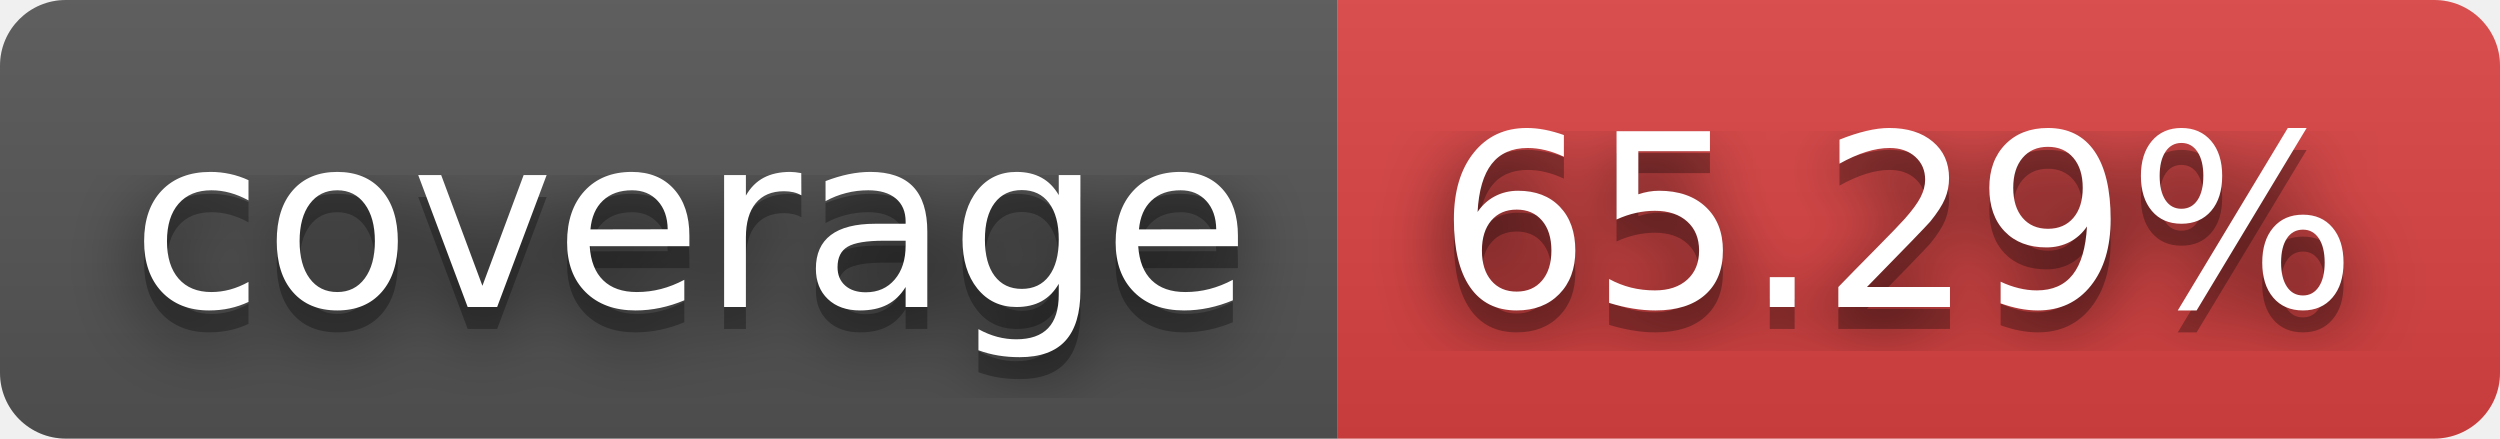
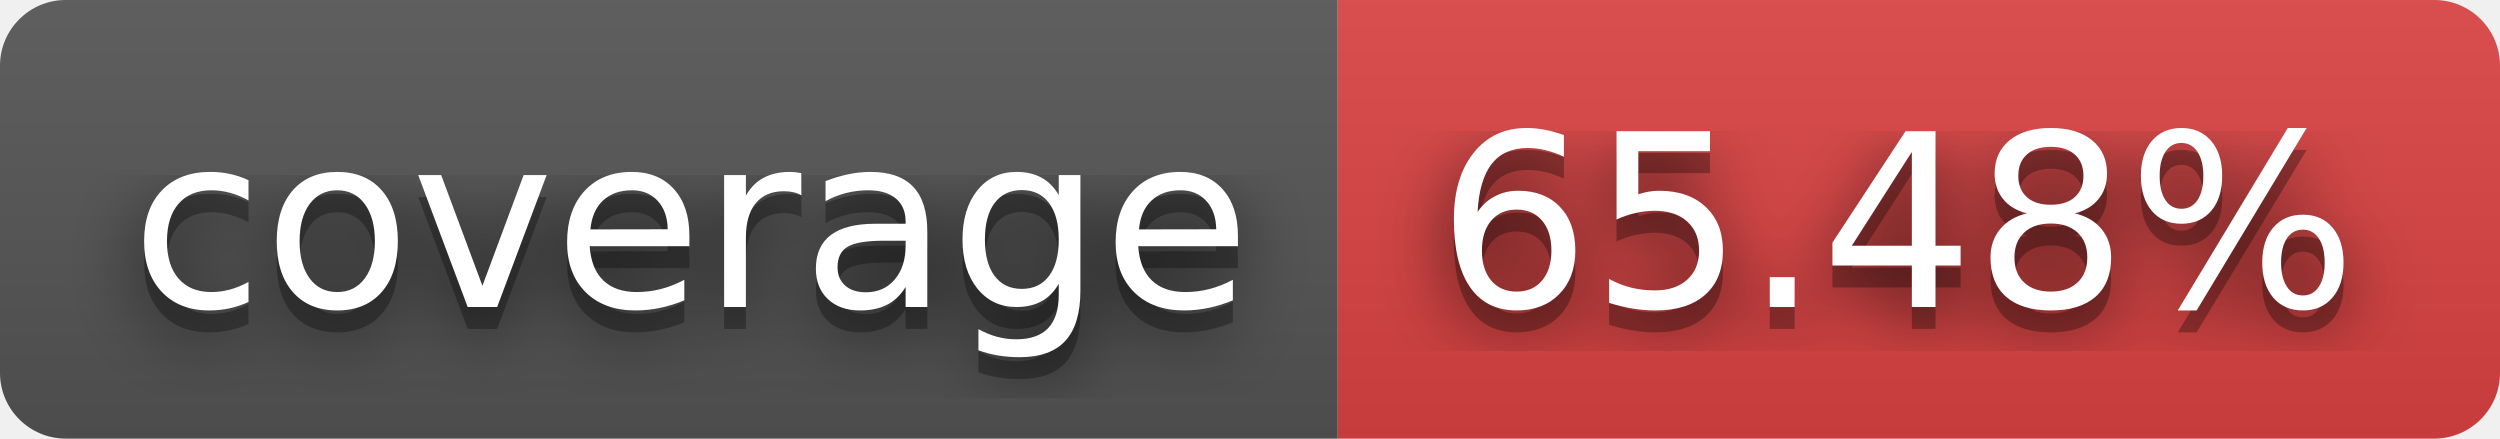
- <svg xmlns="http://www.w3.org/2000/svg" width="114" height="20" role="img" aria-label="coverage: 65.29%">
+ <svg xmlns="http://www.w3.org/2000/svg" width="114" height="20" role="img" aria-label="coverage: 65.48%">
  <filter id="blur">
    <feGaussianBlur stdDeviation="16" />
  </filter>
  <linearGradient id="s" x2="0" y2="100%">
    <stop offset="0" stop-color="#bbb" stop-opacity=".1" />
    <stop offset="1" stop-opacity=".1" />
  </linearGradient>
  <clipPath id="r">
    <rect width="114" height="20" rx="3" />
  </clipPath>
  <g clip-path="url(#r)">
    <rect width="61" height="20" fill="#555" />
    <rect x="61" width="53" height="20" fill="#dd4343" />
    <rect width="114" height="20" fill="url(#s)" />
  </g>
  <g fill="#fff" text-anchor="middle" font-family="Verdana,Geneva,DejaVu Sans,sans-serif" text-rendering="geometricPrecision" font-size="110">
    <g transform="scale(.1)">
      <g aria-hidden="true" fill="#010101">
        <text x="315" y="150" fill-opacity=".8" filter="url(#blur)" textLength="510">coverage</text>
        <text x="315" y="150" fill-opacity=".3" textLength="510">coverage</text>
      </g>
      <text x="315" y="140" textLength="510">coverage</text>
    </g>
    <g transform="scale(.1)">
      <g aria-hidden="true" fill="#010101">
-         <text x="865" y="150" fill-opacity=".8" filter="url(#blur)" textLength="430">65.29%</text>
-         <text x="865" y="150" fill-opacity=".3" textLength="430">65.29%</text>
+         <text x="865" y="150" fill-opacity=".8" filter="url(#blur)" textLength="430">65.48%</text>
+         <text x="865" y="150" fill-opacity=".3" textLength="430">65.48%</text>
      </g>
-       <text x="865" y="140" textLength="430">65.29%</text>
+       <text x="865" y="140" textLength="430">65.48%</text>
    </g>
  </g>
</svg>
